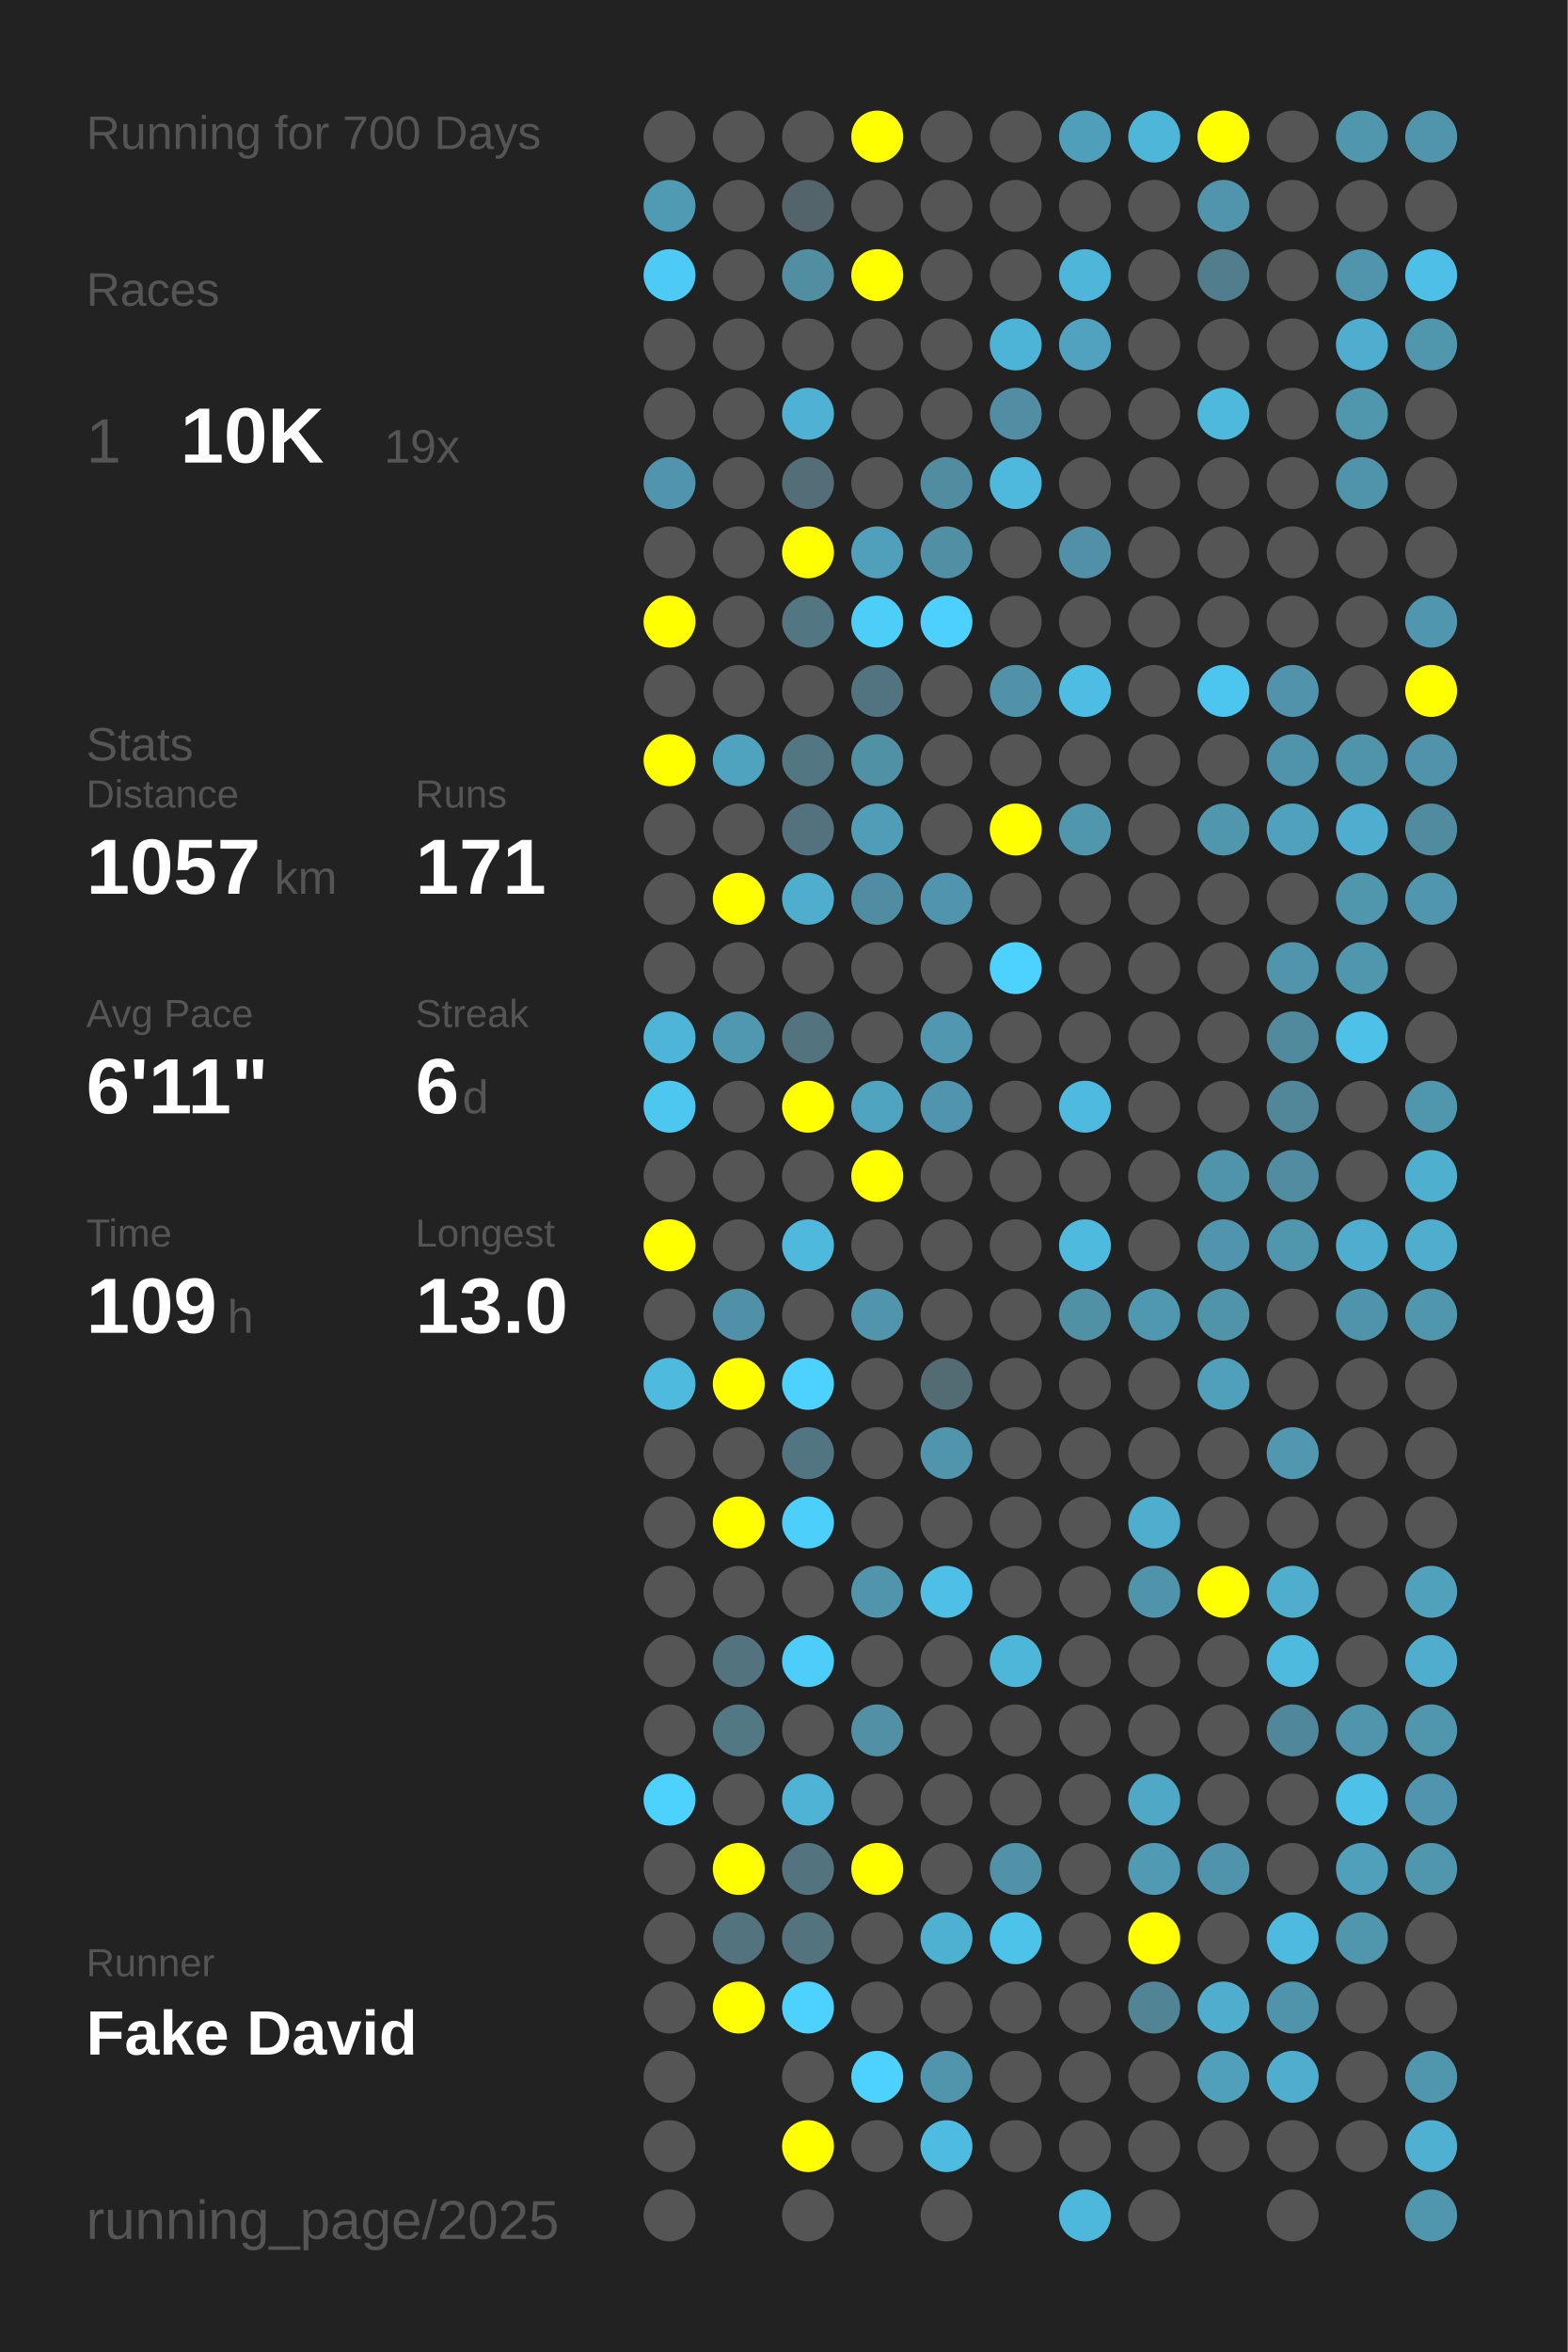
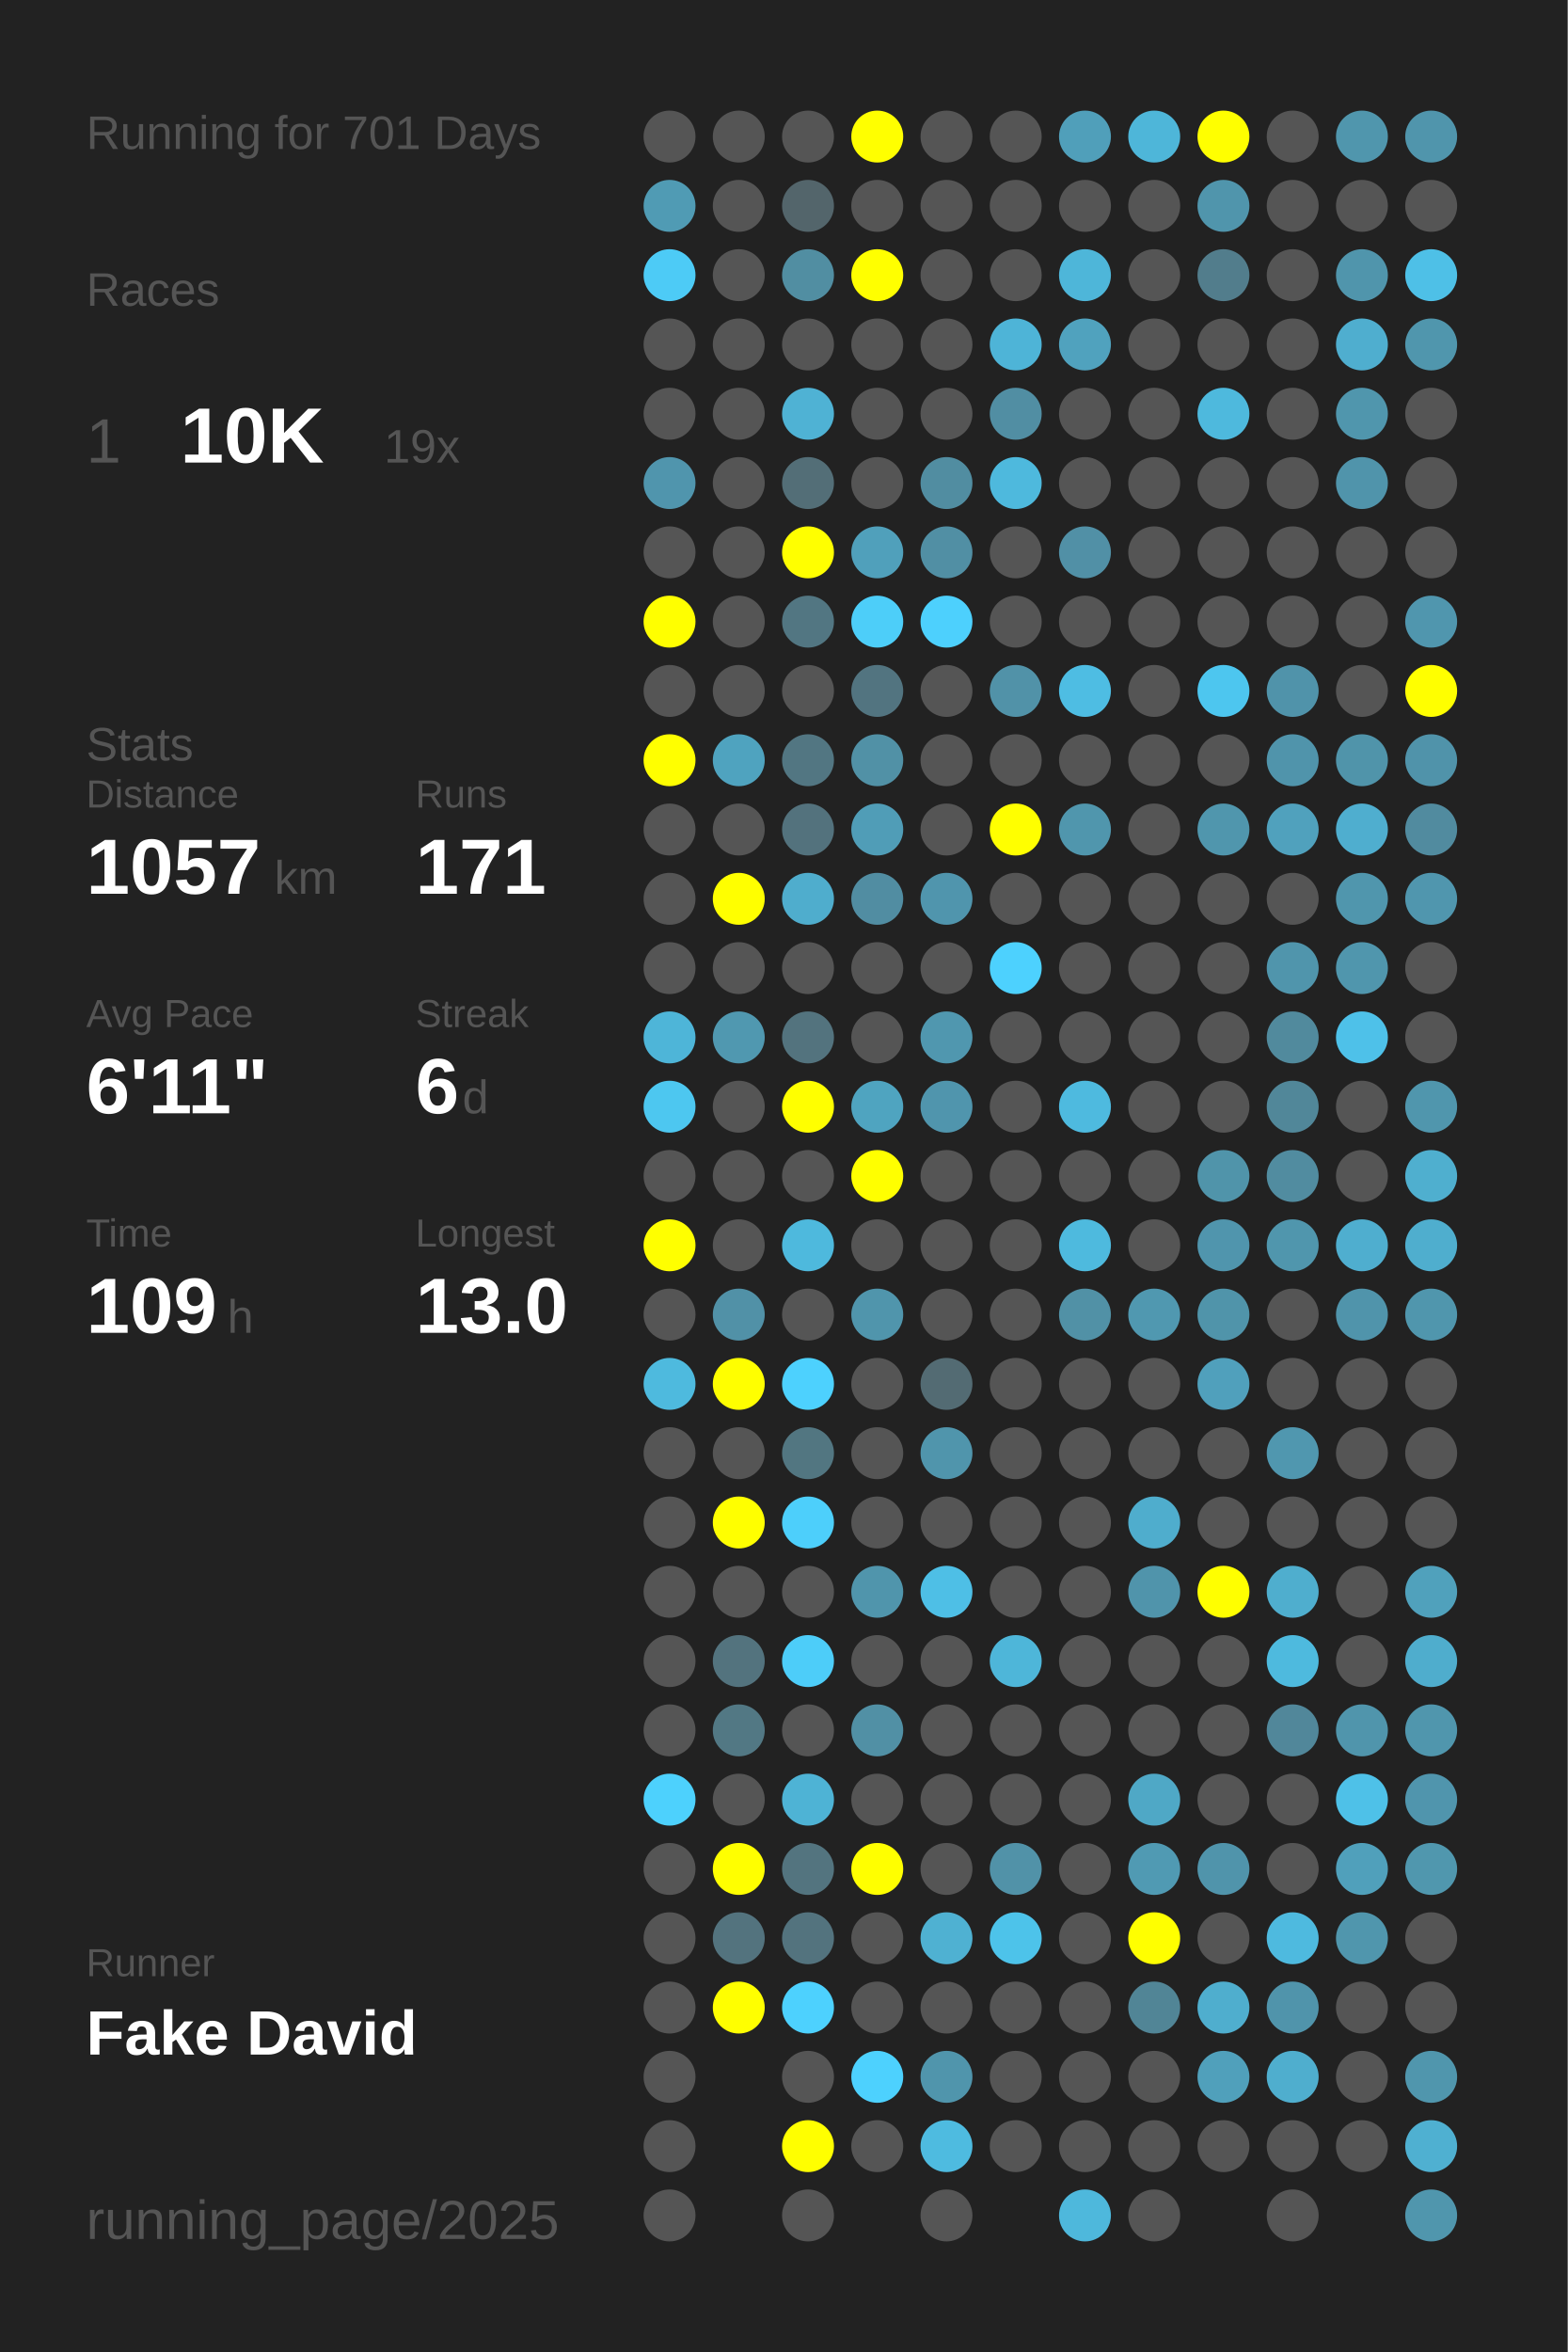
<svg xmlns="http://www.w3.org/2000/svg" baseProfile="full" height="300mm" version="1.1" viewBox="0,0,200,300" width="200mm">
  <defs />
  <rect fill="#222222" height="300" width="200" x="0" y="0" />
-   <text fill="#555555" style="font-size:6px; font-family:Arial;" x="11" y="19">Running for 700 Days</text>
+   <text fill="#555555" style="font-size:6px; font-family:Arial;" x="11" y="19">Running for 701 Days</text>
  <text fill="#555555" style="font-size:6px; font-family:Arial;" x="11" y="39">Races</text>
  <text fill="#555555" style="font-size:8px; font-family:Arial;" x="11" y="59">1</text>
  <text fill="#FFFFFF" style="font-size:10px; font-family:Arial; font-weight:bold;" x="23" y="59">10K</text>
  <text fill="#555555" style="font-size:6px; font-family:Arial;" x="49" y="59">19x</text>
  <text fill="#555555" style="font-size:6px; font-family:Arial;" x="11" y="97">Stats</text>
  <text fill="#555555" style="font-size:5px; font-family:Arial;" x="11" y="103">Distance</text>
  <text fill="#FFFFFF" style="font-size:10px; font-family:Arial; font-weight:bold;" x="11" y="114">1057</text>
  <text fill="#555555" style="font-size:6px; font-family:Arial;" x="35" y="114">km</text>
  <text fill="#555555" style="font-size:5px; font-family:Arial;" x="53" y="103">Runs</text>
  <text fill="#FFFFFF" style="font-size:10px; font-family:Arial; font-weight:bold;" x="53" y="114">171</text>
  <text fill="#555555" style="font-size:5px; font-family:Arial;" x="11" y="131">Avg Pace</text>
  <text fill="#FFFFFF" style="font-size:10px; font-family:Arial; font-weight:bold;" x="11" y="142">6'11"</text>
  <text fill="#555555" style="font-size:5px; font-family:Arial;" x="53" y="131">Streak</text>
  <text fill="#FFFFFF" style="font-size:10px; font-family:Arial; font-weight:bold;" x="53" y="142">6</text>
  <text fill="#555555" style="font-size:6px; font-family:Arial;" x="59" y="142">d</text>
  <text fill="#555555" style="font-size:5px; font-family:Arial;" x="11" y="159">Time</text>
  <text fill="#FFFFFF" style="font-size:10px; font-family:Arial; font-weight:bold;" x="11" y="170">109</text>
  <text fill="#555555" style="font-size:6px; font-family:Arial;" x="29" y="170">h</text>
  <text fill="#555555" style="font-size:5px; font-family:Arial;" x="53" y="159">Longest</text>
  <text fill="#FFFFFF" style="font-size:10px; font-family:Arial; font-weight:bold;" x="53" y="170">13.0</text>
  <text fill="#555555" style="font-size:5px; font-family:Arial;" x="11" y="252.065">Runner</text>
  <text fill="#FFFFFF" style="font-size:8px; font-family:Arial; font-weight:bold;" x="11" y="262.065">Fake David</text>
  <text fill="#555555" style="font-size:7px; font-family:Arial;" x="11" y="285.581">running_page/2025</text>
  <circle cx="85.417" cy="17.419" fill="#555555" r="3.312" />
  <circle cx="85.417" cy="26.258" fill="#509bb4" r="3.312" />
  <circle cx="85.417" cy="35.097" fill="#4dcbf6" r="3.312" />
  <circle cx="85.417" cy="43.935" fill="#555555" r="3.312" />
  <circle cx="85.417" cy="52.774" fill="#555555" r="3.312" />
  <circle cx="85.417" cy="61.613" fill="#5095ad" r="3.312" />
  <circle cx="85.417" cy="70.452" fill="#555555" r="3.312" />
  <circle cx="85.417" cy="79.29" fill="#FFFF00" r="3.312" />
  <circle cx="85.417" cy="88.129" fill="#555555" r="3.312" />
  <circle cx="85.417" cy="96.968" fill="#FFFF00" r="3.312" />
  <circle cx="85.417" cy="105.806" fill="#555555" r="3.312" />
  <circle cx="85.417" cy="114.645" fill="#555555" r="3.312" />
  <circle cx="85.417" cy="123.484" fill="#555555" r="3.312" />
  <circle cx="85.417" cy="132.323" fill="#4eb5d8" r="3.312" />
  <circle cx="85.417" cy="141.161" fill="#4dc7f0" r="3.312" />
  <circle cx="85.417" cy="150" fill="#555555" r="3.312" />
  <circle cx="85.417" cy="158.839" fill="#FFFF00" r="3.312" />
  <circle cx="85.417" cy="167.677" fill="#555555" r="3.312" />
  <circle cx="85.417" cy="176.516" fill="#4ebade" r="3.312" />
  <circle cx="85.417" cy="185.355" fill="#555555" r="3.312" />
  <circle cx="85.417" cy="194.194" fill="#555555" r="3.312" />
  <circle cx="85.417" cy="203.032" fill="#555555" r="3.312" />
  <circle cx="85.417" cy="211.871" fill="#555555" r="3.312" />
  <circle cx="85.417" cy="220.71" fill="#555555" r="3.312" />
  <circle cx="85.417" cy="229.548" fill="#4dd1fd" r="3.312" />
  <circle cx="85.417" cy="238.387" fill="#555555" r="3.312" />
  <circle cx="85.417" cy="247.226" fill="#555555" r="3.312" />
  <circle cx="85.417" cy="256.065" fill="#555555" r="3.312" />
  <circle cx="85.417" cy="264.903" fill="#555555" r="3.312" />
  <circle cx="85.417" cy="273.742" fill="#555555" r="3.312" />
  <circle cx="85.417" cy="282.581" fill="#555555" r="3.312" />
  <circle cx="94.25" cy="17.419" fill="#555555" r="3.312" />
  <circle cx="94.25" cy="26.258" fill="#555555" r="3.312" />
  <circle cx="94.25" cy="35.097" fill="#555555" r="3.312" />
  <circle cx="94.25" cy="43.935" fill="#555555" r="3.312" />
  <circle cx="94.25" cy="52.774" fill="#555555" r="3.312" />
  <circle cx="94.25" cy="61.613" fill="#555555" r="3.312" />
  <circle cx="94.25" cy="70.452" fill="#555555" r="3.312" />
  <circle cx="94.25" cy="79.29" fill="#555555" r="3.312" />
  <circle cx="94.25" cy="88.129" fill="#555555" r="3.312" />
  <circle cx="94.25" cy="96.968" fill="#4fa3bf" r="3.312" />
  <circle cx="94.25" cy="105.806" fill="#555555" r="3.312" />
  <circle cx="94.25" cy="114.645" fill="#FFFF00" r="3.312" />
  <circle cx="94.25" cy="123.484" fill="#555555" r="3.312" />
  <circle cx="94.25" cy="132.323" fill="#5098b0" r="3.312" />
  <circle cx="94.25" cy="141.161" fill="#555555" r="3.312" />
  <circle cx="94.25" cy="150" fill="#555555" r="3.312" />
  <circle cx="94.25" cy="158.839" fill="#555555" r="3.312" />
  <circle cx="94.25" cy="167.677" fill="#5191a7" r="3.312" />
  <circle cx="94.25" cy="176.516" fill="#FFFF00" r="3.312" />
  <circle cx="94.25" cy="185.355" fill="#555555" r="3.312" />
  <circle cx="94.25" cy="194.194" fill="#FFFF00" r="3.312" />
  <circle cx="94.25" cy="203.032" fill="#555555" r="3.312" />
  <circle cx="94.25" cy="211.871" fill="#53737e" r="3.312" />
  <circle cx="94.25" cy="220.71" fill="#527884" r="3.312" />
  <circle cx="94.25" cy="229.548" fill="#555555" r="3.312" />
  <circle cx="94.25" cy="238.387" fill="#FFFF00" r="3.312" />
  <circle cx="94.25" cy="247.226" fill="#53737e" r="3.312" />
  <circle cx="94.25" cy="256.065" fill="#FFFF00" r="3.312" />
  <circle cx="103.083" cy="17.419" fill="#555555" r="3.312" />
  <circle cx="103.083" cy="26.258" fill="#53656b" r="3.312" />
  <circle cx="103.083" cy="35.097" fill="#518ea2" r="3.312" />
  <circle cx="103.083" cy="43.935" fill="#555555" r="3.312" />
  <circle cx="103.083" cy="52.774" fill="#4fb2d4" r="3.312" />
  <circle cx="103.083" cy="61.613" fill="#536e77" r="3.312" />
  <circle cx="103.083" cy="70.452" fill="#FFFF00" r="3.312" />
  <circle cx="103.083" cy="79.29" fill="#527682" r="3.312" />
  <circle cx="103.083" cy="88.129" fill="#555555" r="3.312" />
  <circle cx="103.083" cy="96.968" fill="#527682" r="3.312" />
  <circle cx="103.083" cy="105.806" fill="#53727d" r="3.312" />
  <circle cx="103.083" cy="114.645" fill="#4fadcd" r="3.312" />
  <circle cx="103.083" cy="123.484" fill="#555555" r="3.312" />
  <circle cx="103.083" cy="132.323" fill="#53737e" r="3.312" />
  <circle cx="103.083" cy="141.161" fill="#FFFF00" r="3.312" />
  <circle cx="103.083" cy="150" fill="#555555" r="3.312" />
  <circle cx="103.083" cy="158.839" fill="#4eb9dd" r="3.312" />
  <circle cx="103.083" cy="167.677" fill="#555555" r="3.312" />
  <circle cx="103.083" cy="176.516" fill="#4dd1fe" r="3.312" />
  <circle cx="103.083" cy="185.355" fill="#527681" r="3.312" />
  <circle cx="103.083" cy="194.194" fill="#4dcffb" r="3.312" />
  <circle cx="103.083" cy="203.032" fill="#555555" r="3.312" />
  <circle cx="103.083" cy="211.871" fill="#4dcdf9" r="3.312" />
  <circle cx="103.083" cy="220.71" fill="#555555" r="3.312" />
  <circle cx="103.083" cy="229.548" fill="#4eb3d5" r="3.312" />
  <circle cx="103.083" cy="238.387" fill="#53747f" r="3.312" />
  <circle cx="103.083" cy="247.226" fill="#53737e" r="3.312" />
  <circle cx="103.083" cy="256.065" fill="#4dd1fe" r="3.312" />
  <circle cx="103.083" cy="264.903" fill="#555555" r="3.312" />
  <circle cx="103.083" cy="273.742" fill="#FFFF00" r="3.312" />
  <circle cx="103.083" cy="282.581" fill="#555555" r="3.312" />
  <circle cx="111.917" cy="17.419" fill="#FFFF00" r="3.312" />
  <circle cx="111.917" cy="26.258" fill="#555555" r="3.312" />
  <circle cx="111.917" cy="35.097" fill="#FFFF00" r="3.312" />
  <circle cx="111.917" cy="43.935" fill="#555555" r="3.312" />
  <circle cx="111.917" cy="52.774" fill="#555555" r="3.312" />
  <circle cx="111.917" cy="61.613" fill="#555555" r="3.312" />
  <circle cx="111.917" cy="70.452" fill="#50a0bb" r="3.312" />
  <circle cx="111.917" cy="79.29" fill="#4dcef9" r="3.312" />
  <circle cx="111.917" cy="88.129" fill="#527480" r="3.312" />
  <circle cx="111.917" cy="96.968" fill="#5191a6" r="3.312" />
  <circle cx="111.917" cy="105.806" fill="#509db7" r="3.312" />
  <circle cx="111.917" cy="114.645" fill="#518da2" r="3.312" />
  <circle cx="111.917" cy="123.484" fill="#555555" r="3.312" />
  <circle cx="111.917" cy="132.323" fill="#555555" r="3.312" />
  <circle cx="111.917" cy="141.161" fill="#4fa4c0" r="3.312" />
  <circle cx="111.917" cy="150" fill="#FFFF00" r="3.312" />
  <circle cx="111.917" cy="158.839" fill="#555555" r="3.312" />
  <circle cx="111.917" cy="167.677" fill="#5095ac" r="3.312" />
  <circle cx="111.917" cy="176.516" fill="#555555" r="3.312" />
  <circle cx="111.917" cy="185.355" fill="#555555" r="3.312" />
  <circle cx="111.917" cy="194.194" fill="#555555" r="3.312" />
  <circle cx="111.917" cy="203.032" fill="#5095ac" r="3.312" />
  <circle cx="111.917" cy="211.871" fill="#555555" r="3.312" />
  <circle cx="111.917" cy="220.71" fill="#5190a5" r="3.312" />
  <circle cx="111.917" cy="229.548" fill="#555555" r="3.312" />
  <circle cx="111.917" cy="238.387" fill="#FFFF00" r="3.312" />
  <circle cx="111.917" cy="247.226" fill="#555555" r="3.312" />
  <circle cx="111.917" cy="256.065" fill="#555555" r="3.312" />
  <circle cx="111.917" cy="264.903" fill="#4dd1fe" r="3.312" />
  <circle cx="111.917" cy="273.742" fill="#555555" r="3.312" />
  <circle cx="120.75" cy="17.419" fill="#555555" r="3.312" />
  <circle cx="120.75" cy="26.258" fill="#555555" r="3.312" />
  <circle cx="120.75" cy="35.097" fill="#555555" r="3.312" />
  <circle cx="120.75" cy="43.935" fill="#555555" r="3.312" />
  <circle cx="120.75" cy="52.774" fill="#555555" r="3.312" />
  <circle cx="120.75" cy="61.613" fill="#518da1" r="3.312" />
  <circle cx="120.75" cy="70.452" fill="#518fa4" r="3.312" />
  <circle cx="120.75" cy="79.29" fill="#4dd0fd" r="3.312" />
  <circle cx="120.75" cy="88.129" fill="#555555" r="3.312" />
  <circle cx="120.75" cy="96.968" fill="#555555" r="3.312" />
  <circle cx="120.75" cy="105.806" fill="#555555" r="3.312" />
  <circle cx="120.75" cy="114.645" fill="#5095ad" r="3.312" />
  <circle cx="120.75" cy="123.484" fill="#555555" r="3.312" />
  <circle cx="120.75" cy="132.323" fill="#5097af" r="3.312" />
  <circle cx="120.75" cy="141.161" fill="#5095ad" r="3.312" />
  <circle cx="120.75" cy="150" fill="#555555" r="3.312" />
  <circle cx="120.75" cy="158.839" fill="#555555" r="3.312" />
  <circle cx="120.75" cy="167.677" fill="#555555" r="3.312" />
  <circle cx="120.75" cy="176.516" fill="#536b73" r="3.312" />
  <circle cx="120.75" cy="185.355" fill="#5095ac" r="3.312" />
  <circle cx="120.75" cy="194.194" fill="#555555" r="3.312" />
  <circle cx="120.75" cy="203.032" fill="#4ebfe6" r="3.312" />
  <circle cx="120.75" cy="211.871" fill="#555555" r="3.312" />
  <circle cx="120.75" cy="220.71" fill="#555555" r="3.312" />
  <circle cx="120.75" cy="229.548" fill="#555555" r="3.312" />
  <circle cx="120.75" cy="238.387" fill="#555555" r="3.312" />
  <circle cx="120.75" cy="247.226" fill="#4fb1d2" r="3.312" />
  <circle cx="120.75" cy="256.065" fill="#555555" r="3.312" />
  <circle cx="120.75" cy="264.903" fill="#5095ac" r="3.312" />
  <circle cx="120.75" cy="273.742" fill="#4ebbe0" r="3.312" />
  <circle cx="120.75" cy="282.581" fill="#555555" r="3.312" />
  <circle cx="129.583" cy="17.419" fill="#555555" r="3.312" />
  <circle cx="129.583" cy="26.258" fill="#555555" r="3.312" />
  <circle cx="129.583" cy="35.097" fill="#555555" r="3.312" />
  <circle cx="129.583" cy="43.935" fill="#4eb4d7" r="3.312" />
  <circle cx="129.583" cy="52.774" fill="#518ea3" r="3.312" />
  <circle cx="129.583" cy="61.613" fill="#4eb9dd" r="3.312" />
  <circle cx="129.583" cy="70.452" fill="#555555" r="3.312" />
  <circle cx="129.583" cy="79.29" fill="#555555" r="3.312" />
  <circle cx="129.583" cy="88.129" fill="#5192a8" r="3.312" />
  <circle cx="129.583" cy="96.968" fill="#555555" r="3.312" />
  <circle cx="129.583" cy="105.806" fill="#FFFF00" r="3.312" />
  <circle cx="129.583" cy="114.645" fill="#555555" r="3.312" />
  <circle cx="129.583" cy="123.484" fill="#4dd1fe" r="3.312" />
  <circle cx="129.583" cy="132.323" fill="#555555" r="3.312" />
  <circle cx="129.583" cy="141.161" fill="#555555" r="3.312" />
  <circle cx="129.583" cy="150" fill="#555555" r="3.312" />
  <circle cx="129.583" cy="158.839" fill="#555555" r="3.312" />
  <circle cx="129.583" cy="167.677" fill="#555555" r="3.312" />
  <circle cx="129.583" cy="176.516" fill="#555555" r="3.312" />
  <circle cx="129.583" cy="185.355" fill="#555555" r="3.312" />
  <circle cx="129.583" cy="194.194" fill="#555555" r="3.312" />
  <circle cx="129.583" cy="203.032" fill="#555555" r="3.312" />
  <circle cx="129.583" cy="211.871" fill="#4eb6d9" r="3.312" />
  <circle cx="129.583" cy="220.71" fill="#555555" r="3.312" />
  <circle cx="129.583" cy="229.548" fill="#555555" r="3.312" />
  <circle cx="129.583" cy="238.387" fill="#5192a8" r="3.312" />
  <circle cx="129.583" cy="247.226" fill="#4dc3ea" r="3.312" />
  <circle cx="129.583" cy="256.065" fill="#555555" r="3.312" />
  <circle cx="129.583" cy="264.903" fill="#555555" r="3.312" />
  <circle cx="129.583" cy="273.742" fill="#555555" r="3.312" />
  <circle cx="138.417" cy="17.419" fill="#509fba" r="3.312" />
  <circle cx="138.417" cy="26.258" fill="#555555" r="3.312" />
  <circle cx="138.417" cy="35.097" fill="#4eb6d9" r="3.312" />
  <circle cx="138.417" cy="43.935" fill="#50a2be" r="3.312" />
  <circle cx="138.417" cy="52.774" fill="#555555" r="3.312" />
  <circle cx="138.417" cy="61.613" fill="#555555" r="3.312" />
  <circle cx="138.417" cy="70.452" fill="#5190a6" r="3.312" />
  <circle cx="138.417" cy="79.29" fill="#555555" r="3.312" />
  <circle cx="138.417" cy="88.129" fill="#4ebde3" r="3.312" />
  <circle cx="138.417" cy="96.968" fill="#555555" r="3.312" />
  <circle cx="138.417" cy="105.806" fill="#5096ad" r="3.312" />
  <circle cx="138.417" cy="114.645" fill="#555555" r="3.312" />
  <circle cx="138.417" cy="123.484" fill="#555555" r="3.312" />
  <circle cx="138.417" cy="132.323" fill="#555555" r="3.312" />
  <circle cx="138.417" cy="141.161" fill="#4ebadf" r="3.312" />
  <circle cx="138.417" cy="150" fill="#555555" r="3.312" />
  <circle cx="138.417" cy="158.839" fill="#4ebade" r="3.312" />
  <circle cx="138.417" cy="167.677" fill="#5191a6" r="3.312" />
  <circle cx="138.417" cy="176.516" fill="#555555" r="3.312" />
  <circle cx="138.417" cy="185.355" fill="#555555" r="3.312" />
  <circle cx="138.417" cy="194.194" fill="#555555" r="3.312" />
  <circle cx="138.417" cy="203.032" fill="#555555" r="3.312" />
  <circle cx="138.417" cy="211.871" fill="#555555" r="3.312" />
  <circle cx="138.417" cy="220.71" fill="#555555" r="3.312" />
  <circle cx="138.417" cy="229.548" fill="#555555" r="3.312" />
  <circle cx="138.417" cy="238.387" fill="#555555" r="3.312" />
  <circle cx="138.417" cy="247.226" fill="#555555" r="3.312" />
  <circle cx="138.417" cy="256.065" fill="#555555" r="3.312" />
  <circle cx="138.417" cy="264.903" fill="#555555" r="3.312" />
  <circle cx="138.417" cy="273.742" fill="#555555" r="3.312" />
  <circle cx="138.417" cy="282.581" fill="#4eb8dc" r="3.312" />
  <circle cx="147.25" cy="17.419" fill="#4eb6d9" r="3.312" />
  <circle cx="147.25" cy="26.258" fill="#555555" r="3.312" />
  <circle cx="147.25" cy="35.097" fill="#555555" r="3.312" />
  <circle cx="147.25" cy="43.935" fill="#555555" r="3.312" />
  <circle cx="147.25" cy="52.774" fill="#555555" r="3.312" />
  <circle cx="147.25" cy="61.613" fill="#555555" r="3.312" />
  <circle cx="147.25" cy="70.452" fill="#555555" r="3.312" />
  <circle cx="147.25" cy="79.29" fill="#555555" r="3.312" />
  <circle cx="147.25" cy="88.129" fill="#555555" r="3.312" />
  <circle cx="147.25" cy="96.968" fill="#555555" r="3.312" />
  <circle cx="147.25" cy="105.806" fill="#555555" r="3.312" />
  <circle cx="147.25" cy="114.645" fill="#555555" r="3.312" />
  <circle cx="147.25" cy="123.484" fill="#555555" r="3.312" />
  <circle cx="147.25" cy="132.323" fill="#555555" r="3.312" />
  <circle cx="147.25" cy="141.161" fill="#555555" r="3.312" />
  <circle cx="147.25" cy="150" fill="#555555" r="3.312" />
  <circle cx="147.25" cy="158.839" fill="#555555" r="3.312" />
  <circle cx="147.25" cy="167.677" fill="#5098b0" r="3.312" />
  <circle cx="147.25" cy="176.516" fill="#555555" r="3.312" />
  <circle cx="147.25" cy="185.355" fill="#555555" r="3.312" />
  <circle cx="147.25" cy="194.194" fill="#4fadcd" r="3.312" />
  <circle cx="147.25" cy="203.032" fill="#5094ab" r="3.312" />
  <circle cx="147.25" cy="211.871" fill="#555555" r="3.312" />
  <circle cx="147.25" cy="220.71" fill="#555555" r="3.312" />
  <circle cx="147.25" cy="229.548" fill="#4fa8c6" r="3.312" />
  <circle cx="147.25" cy="238.387" fill="#509ab3" r="3.312" />
  <circle cx="147.25" cy="247.226" fill="#FFFF00" r="3.312" />
  <circle cx="147.25" cy="256.065" fill="#518596" r="3.312" />
  <circle cx="147.25" cy="264.903" fill="#555555" r="3.312" />
  <circle cx="147.25" cy="273.742" fill="#555555" r="3.312" />
  <circle cx="147.25" cy="282.581" fill="#555555" r="3.312" />
  <circle cx="156.083" cy="17.419" fill="#FFFF00" r="3.312" />
  <circle cx="156.083" cy="26.258" fill="#5095ac" r="3.312" />
  <circle cx="156.083" cy="35.097" fill="#527d8c" r="3.312" />
  <circle cx="156.083" cy="43.935" fill="#555555" r="3.312" />
  <circle cx="156.083" cy="52.774" fill="#4eb9dd" r="3.312" />
  <circle cx="156.083" cy="61.613" fill="#555555" r="3.312" />
  <circle cx="156.083" cy="70.452" fill="#555555" r="3.312" />
  <circle cx="156.083" cy="79.29" fill="#555555" r="3.312" />
  <circle cx="156.083" cy="88.129" fill="#4dc6ef" r="3.312" />
  <circle cx="156.083" cy="96.968" fill="#555555" r="3.312" />
  <circle cx="156.083" cy="105.806" fill="#5096ad" r="3.312" />
  <circle cx="156.083" cy="114.645" fill="#555555" r="3.312" />
  <circle cx="156.083" cy="123.484" fill="#555555" r="3.312" />
  <circle cx="156.083" cy="132.323" fill="#555555" r="3.312" />
  <circle cx="156.083" cy="141.161" fill="#555555" r="3.312" />
  <circle cx="156.083" cy="150" fill="#5094aa" r="3.312" />
  <circle cx="156.083" cy="158.839" fill="#5095ad" r="3.312" />
  <circle cx="156.083" cy="167.677" fill="#5094aa" r="3.312" />
  <circle cx="156.083" cy="176.516" fill="#50a0bc" r="3.312" />
  <circle cx="156.083" cy="185.355" fill="#555555" r="3.312" />
  <circle cx="156.083" cy="194.194" fill="#555555" r="3.312" />
  <circle cx="156.083" cy="203.032" fill="#FFFF00" r="3.312" />
  <circle cx="156.083" cy="211.871" fill="#555555" r="3.312" />
  <circle cx="156.083" cy="220.71" fill="#555555" r="3.312" />
  <circle cx="156.083" cy="229.548" fill="#555555" r="3.312" />
  <circle cx="156.083" cy="238.387" fill="#5094ab" r="3.312" />
  <circle cx="156.083" cy="247.226" fill="#555555" r="3.312" />
  <circle cx="156.083" cy="256.065" fill="#4faece" r="3.312" />
  <circle cx="156.083" cy="264.903" fill="#50a0bb" r="3.312" />
  <circle cx="156.083" cy="273.742" fill="#555555" r="3.312" />
  <circle cx="164.917" cy="17.419" fill="#555555" r="3.312" />
  <circle cx="164.917" cy="26.258" fill="#555555" r="3.312" />
  <circle cx="164.917" cy="35.097" fill="#555555" r="3.312" />
  <circle cx="164.917" cy="43.935" fill="#555555" r="3.312" />
  <circle cx="164.917" cy="52.774" fill="#555555" r="3.312" />
  <circle cx="164.917" cy="61.613" fill="#555555" r="3.312" />
  <circle cx="164.917" cy="70.452" fill="#555555" r="3.312" />
  <circle cx="164.917" cy="79.29" fill="#555555" r="3.312" />
  <circle cx="164.917" cy="88.129" fill="#5093aa" r="3.312" />
  <circle cx="164.917" cy="96.968" fill="#5094ab" r="3.312" />
  <circle cx="164.917" cy="105.806" fill="#50a1bd" r="3.312" />
  <circle cx="164.917" cy="114.645" fill="#555555" r="3.312" />
  <circle cx="164.917" cy="123.484" fill="#5095ac" r="3.312" />
  <circle cx="164.917" cy="132.323" fill="#518a9d" r="3.312" />
  <circle cx="164.917" cy="141.161" fill="#518799" r="3.312" />
  <circle cx="164.917" cy="150" fill="#518ca0" r="3.312" />
  <circle cx="164.917" cy="158.839" fill="#5096ad" r="3.312" />
  <circle cx="164.917" cy="167.677" fill="#555555" r="3.312" />
  <circle cx="164.917" cy="176.516" fill="#555555" r="3.312" />
  <circle cx="164.917" cy="185.355" fill="#5097af" r="3.312" />
  <circle cx="164.917" cy="194.194" fill="#555555" r="3.312" />
  <circle cx="164.917" cy="203.032" fill="#4faece" r="3.312" />
  <circle cx="164.917" cy="211.871" fill="#4ebade" r="3.312" />
  <circle cx="164.917" cy="220.71" fill="#51879a" r="3.312" />
  <circle cx="164.917" cy="229.548" fill="#555555" r="3.312" />
  <circle cx="164.917" cy="238.387" fill="#555555" r="3.312" />
  <circle cx="164.917" cy="247.226" fill="#4ebadf" r="3.312" />
  <circle cx="164.917" cy="256.065" fill="#5094ab" r="3.312" />
  <circle cx="164.917" cy="264.903" fill="#4faece" r="3.312" />
  <circle cx="164.917" cy="273.742" fill="#555555" r="3.312" />
  <circle cx="164.917" cy="282.581" fill="#555555" r="3.312" />
  <circle cx="173.75" cy="17.419" fill="#5096ad" r="3.312" />
  <circle cx="173.75" cy="26.258" fill="#555555" r="3.312" />
  <circle cx="173.75" cy="35.097" fill="#5095ac" r="3.312" />
  <circle cx="173.75" cy="43.935" fill="#4faecf" r="3.312" />
  <circle cx="173.75" cy="52.774" fill="#5096ad" r="3.312" />
  <circle cx="173.75" cy="61.613" fill="#5094ab" r="3.312" />
  <circle cx="173.75" cy="70.452" fill="#555555" r="3.312" />
  <circle cx="173.75" cy="79.29" fill="#555555" r="3.312" />
  <circle cx="173.75" cy="88.129" fill="#555555" r="3.312" />
  <circle cx="173.75" cy="96.968" fill="#5094aa" r="3.312" />
  <circle cx="173.75" cy="105.806" fill="#4faecf" r="3.312" />
  <circle cx="173.75" cy="114.645" fill="#5096ad" r="3.312" />
  <circle cx="173.75" cy="123.484" fill="#5096ad" r="3.312" />
  <circle cx="173.75" cy="132.323" fill="#4ec1e9" r="3.312" />
  <circle cx="173.75" cy="141.161" fill="#555555" r="3.312" />
  <circle cx="173.75" cy="150" fill="#555555" r="3.312" />
  <circle cx="173.75" cy="158.839" fill="#4faecf" r="3.312" />
  <circle cx="173.75" cy="167.677" fill="#5094ab" r="3.312" />
  <circle cx="173.75" cy="176.516" fill="#555555" r="3.312" />
  <circle cx="173.75" cy="185.355" fill="#555555" r="3.312" />
  <circle cx="173.75" cy="194.194" fill="#555555" r="3.312" />
  <circle cx="173.75" cy="203.032" fill="#555555" r="3.312" />
  <circle cx="173.75" cy="211.871" fill="#555555" r="3.312" />
  <circle cx="173.75" cy="220.71" fill="#5095ac" r="3.312" />
  <circle cx="173.75" cy="229.548" fill="#4ec1e8" r="3.312" />
  <circle cx="173.75" cy="238.387" fill="#50a0bb" r="3.312" />
  <circle cx="173.75" cy="247.226" fill="#5096ad" r="3.312" />
  <circle cx="173.75" cy="256.065" fill="#555555" r="3.312" />
  <circle cx="173.75" cy="264.903" fill="#555555" r="3.312" />
  <circle cx="173.75" cy="273.742" fill="#555555" r="3.312" />
  <circle cx="182.583" cy="17.419" fill="#5095ac" r="3.312" />
  <circle cx="182.583" cy="26.258" fill="#555555" r="3.312" />
  <circle cx="182.583" cy="35.097" fill="#4ec0e7" r="3.312" />
  <circle cx="182.583" cy="43.935" fill="#5096ad" r="3.312" />
  <circle cx="182.583" cy="52.774" fill="#555555" r="3.312" />
  <circle cx="182.583" cy="61.613" fill="#555555" r="3.312" />
  <circle cx="182.583" cy="70.452" fill="#555555" r="3.312" />
  <circle cx="182.583" cy="79.29" fill="#5096ae" r="3.312" />
  <circle cx="182.583" cy="88.129" fill="#FFFF00" r="3.312" />
  <circle cx="182.583" cy="96.968" fill="#5093aa" r="3.312" />
  <circle cx="182.583" cy="105.806" fill="#518b9f" r="3.312" />
  <circle cx="182.583" cy="114.645" fill="#5096ae" r="3.312" />
  <circle cx="182.583" cy="123.484" fill="#555555" r="3.312" />
  <circle cx="182.583" cy="132.323" fill="#555555" r="3.312" />
  <circle cx="182.583" cy="141.161" fill="#5096ad" r="3.312" />
  <circle cx="182.583" cy="150" fill="#4fafcf" r="3.312" />
  <circle cx="182.583" cy="158.839" fill="#4faece" r="3.312" />
  <circle cx="182.583" cy="167.677" fill="#5096ad" r="3.312" />
  <circle cx="182.583" cy="176.516" fill="#555555" r="3.312" />
  <circle cx="182.583" cy="185.355" fill="#555555" r="3.312" />
  <circle cx="182.583" cy="194.194" fill="#555555" r="3.312" />
  <circle cx="182.583" cy="203.032" fill="#50a1bc" r="3.312" />
  <circle cx="182.583" cy="211.871" fill="#4fadcd" r="3.312" />
  <circle cx="182.583" cy="220.71" fill="#5096ad" r="3.312" />
  <circle cx="182.583" cy="229.548" fill="#5095ad" r="3.312" />
  <circle cx="182.583" cy="238.387" fill="#5097ae" r="3.312" />
  <circle cx="182.583" cy="247.226" fill="#555555" r="3.312" />
  <circle cx="182.583" cy="256.065" fill="#555555" r="3.312" />
  <circle cx="182.583" cy="264.903" fill="#5096ad" r="3.312" />
  <circle cx="182.583" cy="273.742" fill="#4fb0d1" r="3.312" />
  <circle cx="182.583" cy="282.581" fill="#5096ad" r="3.312" />
</svg>
